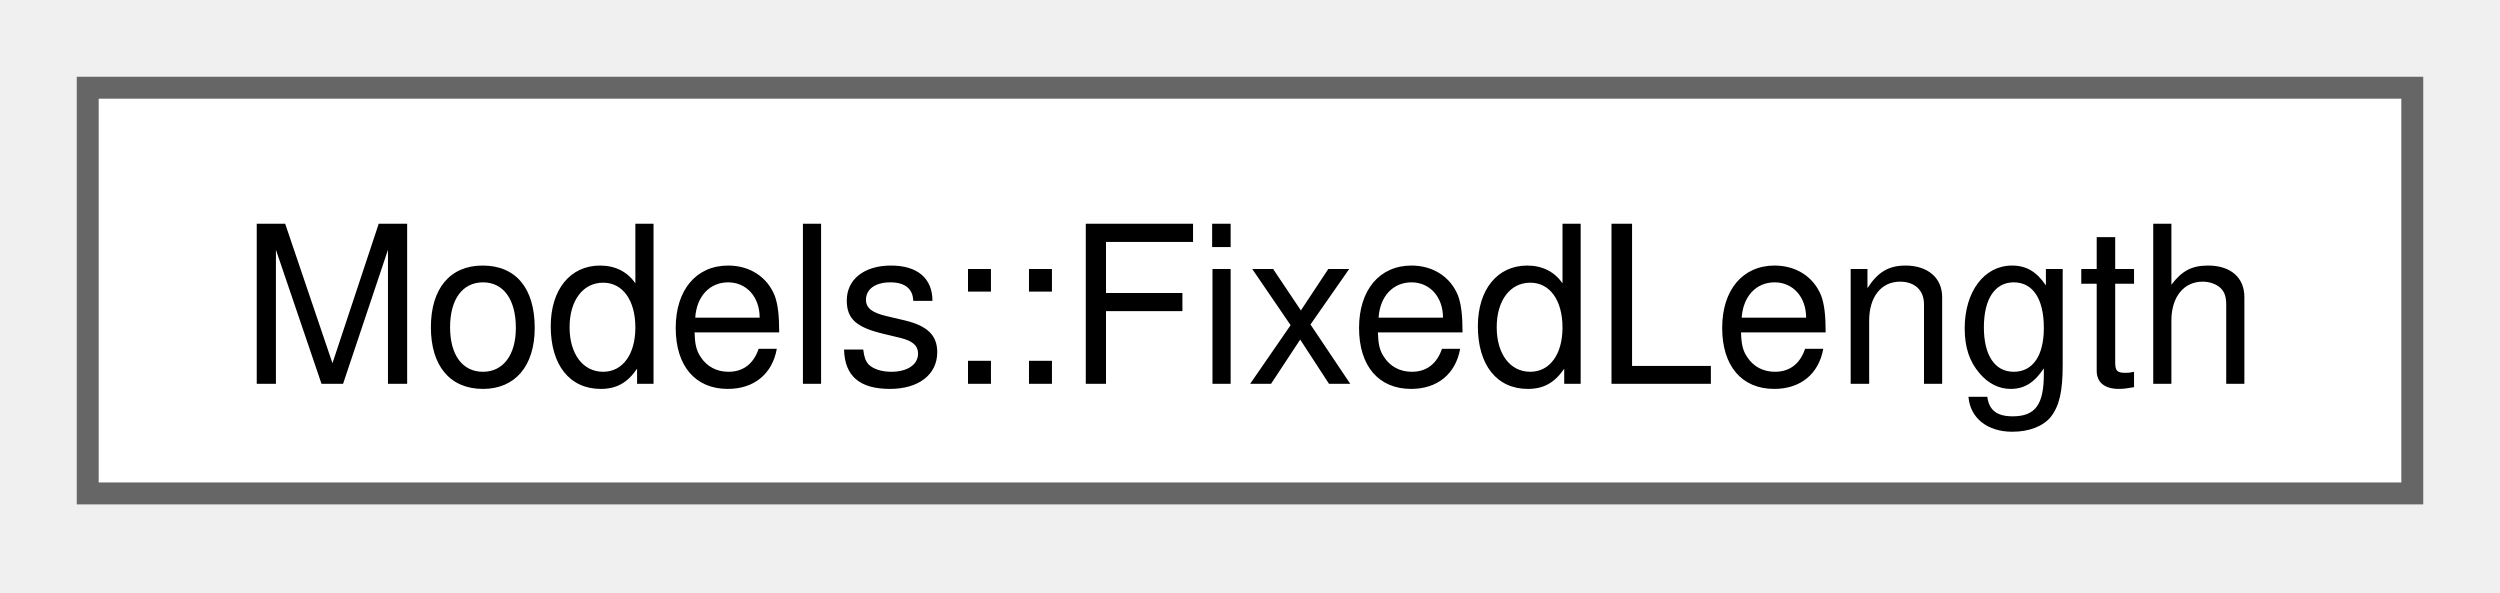
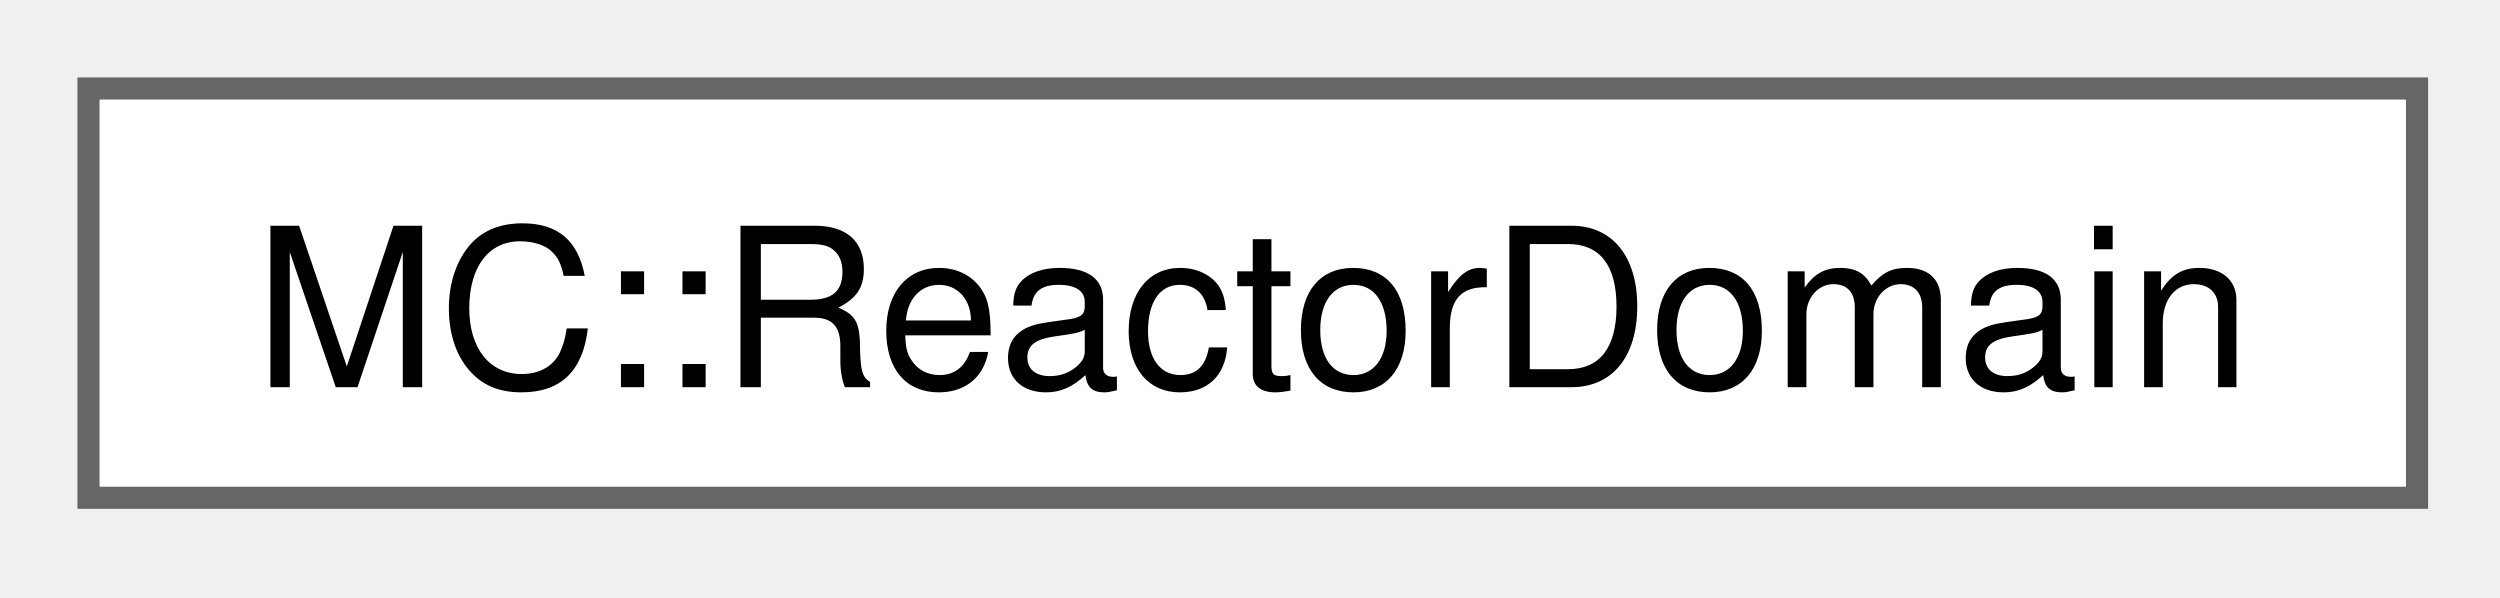
- <svg xmlns="http://www.w3.org/2000/svg" xmlns:xlink="http://www.w3.org/1999/xlink" width="114pt" height="27pt" viewBox="0.00 0.00 114.00 27.00">
+ <svg xmlns="http://www.w3.org/2000/svg" xmlns:xlink="http://www.w3.org/1999/xlink" width="113pt" height="27pt" viewBox="0.00 0.00 113.00 27.00">
  <g id="graph0" class="graph" transform="scale(1 1) rotate(0) translate(4 22.5)">
    <g id="Node000000" class="node">
      <g id="a_Node000000">
-         <a xlink:href="structModels_1_1FixedLength.html" target="_top" xlink:title=" ">
-           <polygon fill="white" stroke="#666666" points="106,-18.5 0,-18.5 0,0 106,0 106,-18.5" />
-           <text xml:space="preserve" text-anchor="middle" x="53" y="-5" font-family="Helvetica,sans-Serif" font-size="10.00">Models::FixedLength</text>
+         <a xlink:href="classMC_1_1ReactorDomain.html" target="_top" xlink:title="Represents the spatial domain where Monte Carlo particles can exist.">
+           <polygon fill="white" stroke="#666666" points="105.25,-18.5 0,-18.5 0,0 105.25,0 105.25,-18.5" />
+           <text xml:space="preserve" text-anchor="middle" x="52.62" y="-5" font-family="Helvetica,sans-Serif" font-size="10.00">MC::ReactorDomain</text>
        </a>
      </g>
    </g>
  </g>
</svg>
